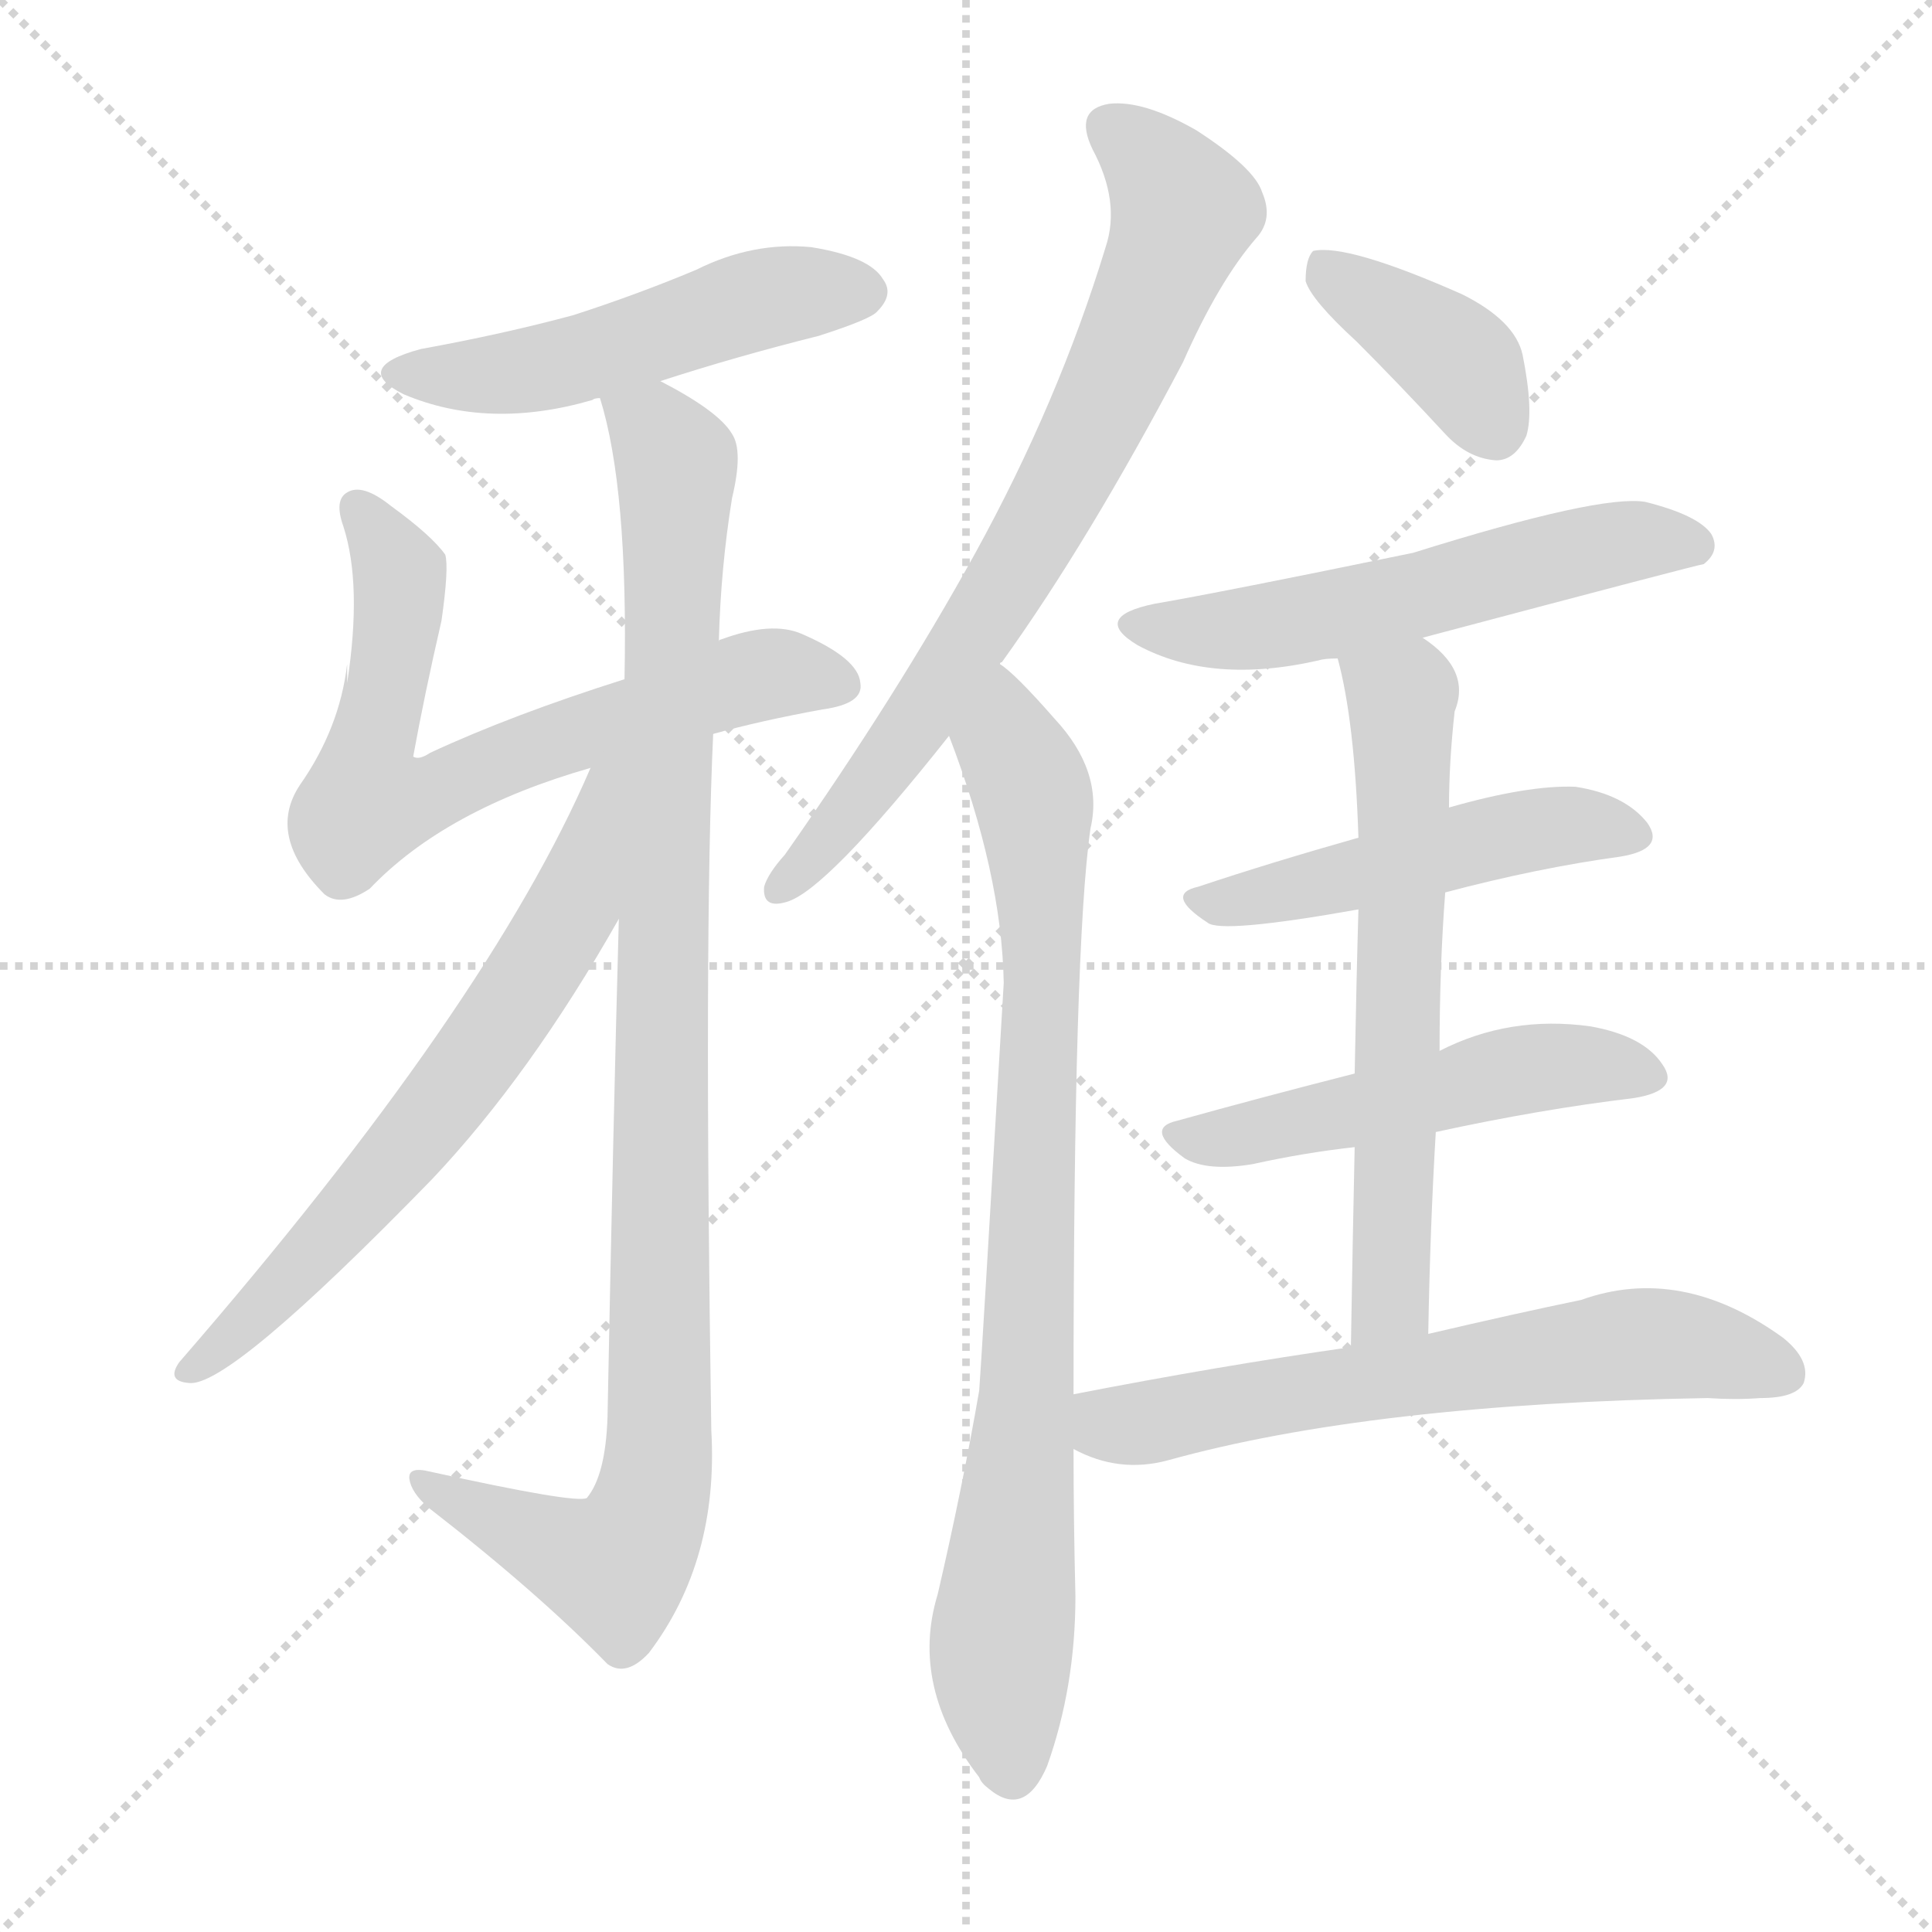
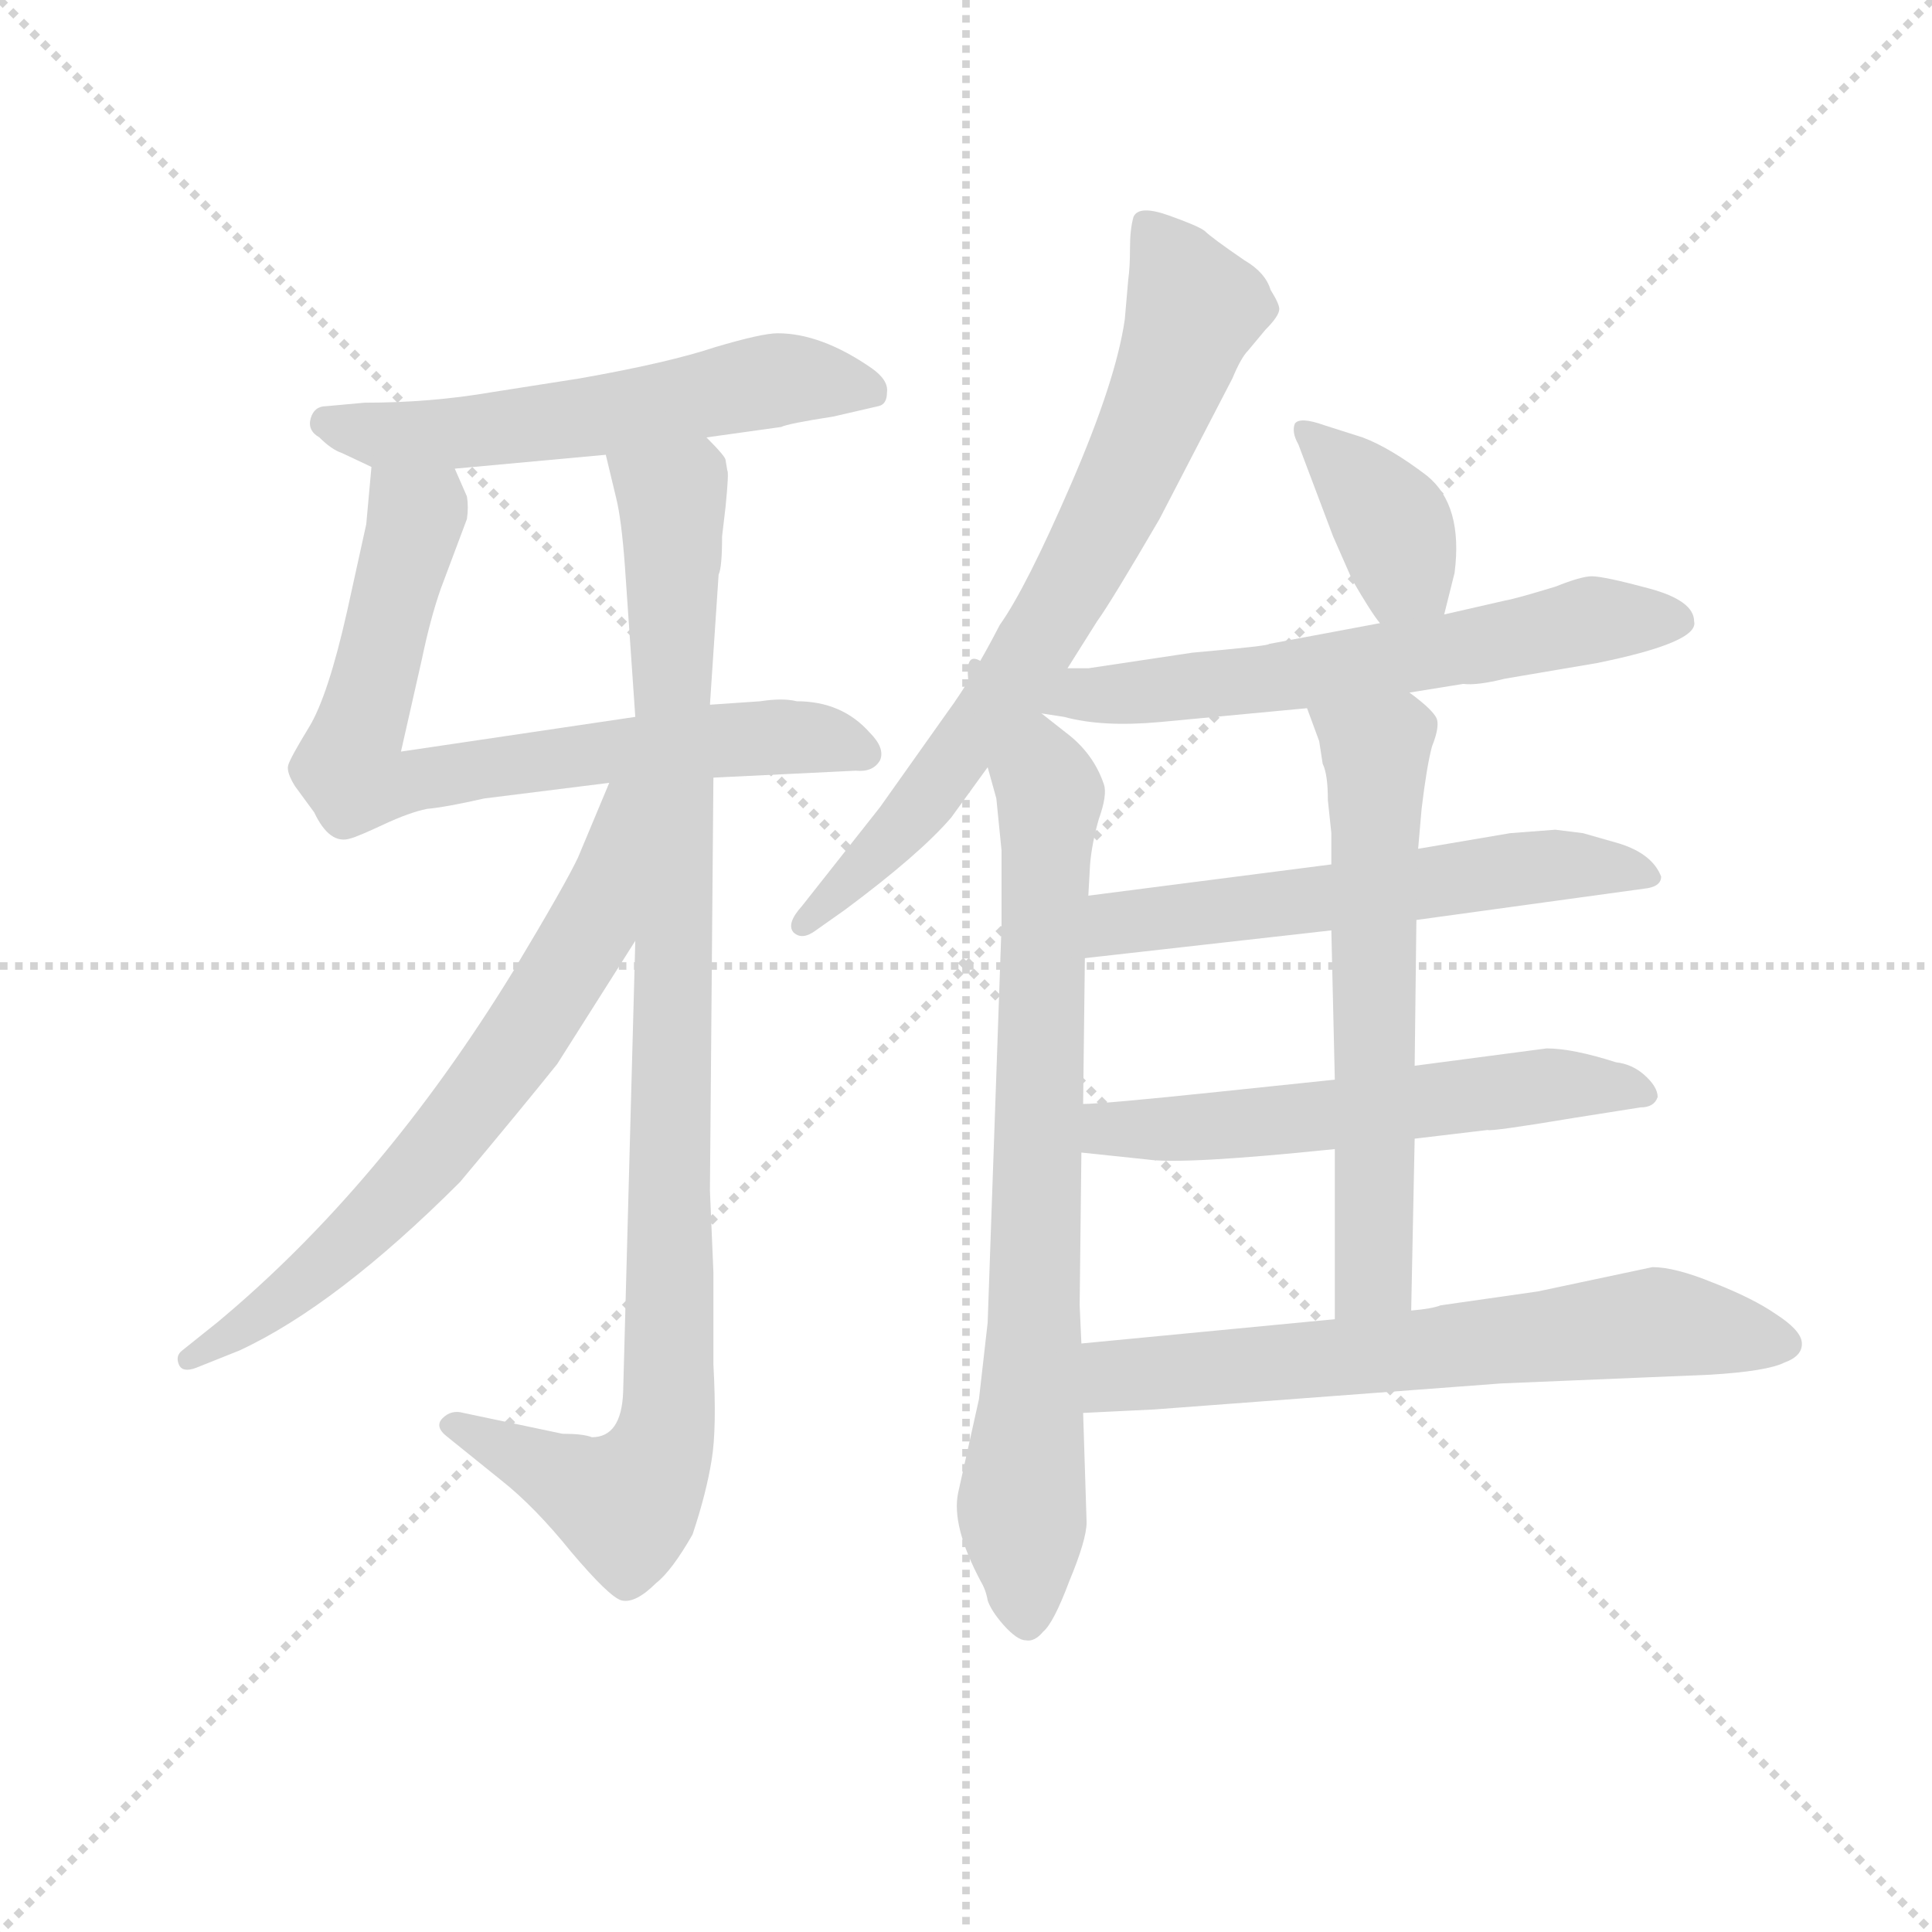
<svg xmlns="http://www.w3.org/2000/svg" version="1.1" viewBox="0 0 1024 1024">
  <g stroke="lightgray" stroke-dasharray="1,1" stroke-width="1" transform="scale(4, 4)">
    <line x1="0" y1="0" x2="256" y2="256" />
    <line x1="256" y1="0" x2="0" y2="256" />
    <line x1="128" y1="0" x2="128" y2="256" />
    <line x1="0" y1="128" x2="256" y2="128" />
  </g>
-   <g transform="scale(1, -1) translate(0, -900)">
+   <g transform="scale(0.92, -0.92) translate(60, -830)">
    <style type="text/css">
      
        @keyframes keyframes0 {
          from {
            stroke: blue;
-             stroke-dashoffset: 505;
-             stroke-width: 128;
-           }
-           62% {
+             stroke-dashoffset: 572;
+             stroke-width: 128;
+           }
+           65% {
            animation-timing-function: step-end;
            stroke: blue;
            stroke-dashoffset: 0;
            stroke-width: 128;
          }
          to {
            stroke: black;
            stroke-width: 1024;
          }
        }
        #make-me-a-hanzi-animation-0 {
-           animation: keyframes0 0.661s both;
+           animation: keyframes0 0.715s both;
          animation-delay: 0s;
          animation-timing-function: linear;
        }
      
        @keyframes keyframes1 {
          from {
            stroke: blue;
-             stroke-dashoffset: 682;
+             stroke-dashoffset: 738;
+             stroke-width: 128;
+           }
+           71% {
+             animation-timing-function: step-end;
+             stroke: blue;
+             stroke-dashoffset: 0;
+             stroke-width: 128;
+           }
+           to {
+             stroke: black;
+             stroke-width: 1024;
+           }
+         }
+         #make-me-a-hanzi-animation-1 {
+           animation: keyframes1 0.851s both;
+           animation-delay: 0.715s;
+           animation-timing-function: linear;
+         }
+       
+         @keyframes keyframes2 {
+           from {
+             stroke: blue;
+             stroke-dashoffset: 986;
+             stroke-width: 128;
+           }
+           76% {
+             animation-timing-function: step-end;
+             stroke: blue;
+             stroke-dashoffset: 0;
+             stroke-width: 128;
+           }
+           to {
+             stroke: black;
+             stroke-width: 1024;
+           }
+         }
+         #make-me-a-hanzi-animation-2 {
+           animation: keyframes2 1.052s both;
+           animation-delay: 1.566s;
+           animation-timing-function: linear;
+         }
+       
+         @keyframes keyframes3 {
+           from {
+             stroke: blue;
+             stroke-dashoffset: 679;
            stroke-width: 128;
          }
          69% {
            animation-timing-function: step-end;
            stroke: blue;
            stroke-dashoffset: 0;
            stroke-width: 128;
          }
          to {
            stroke: black;
            stroke-width: 1024;
          }
        }
-         #make-me-a-hanzi-animation-1 {
-           animation: keyframes1 0.805s both;
-           animation-delay: 0.661s;
-           animation-timing-function: linear;
-         }
-       
-         @keyframes keyframes2 {
-           from {
-             stroke: blue;
-             stroke-dashoffset: 1005;
-             stroke-width: 128;
-           }
-           77% {
-             animation-timing-function: step-end;
-             stroke: blue;
-             stroke-dashoffset: 0;
-             stroke-width: 128;
-           }
-           to {
-             stroke: black;
-             stroke-width: 1024;
-           }
-         }
-         #make-me-a-hanzi-animation-2 {
-           animation: keyframes2 1.068s both;
-           animation-delay: 1.466s;
-           animation-timing-function: linear;
-         }
-       
-         @keyframes keyframes3 {
-           from {
-             stroke: blue;
-             stroke-dashoffset: 652;
-             stroke-width: 128;
-           }
-           68% {
-             animation-timing-function: step-end;
-             stroke: blue;
-             stroke-dashoffset: 0;
-             stroke-width: 128;
-           }
-           to {
-             stroke: black;
-             stroke-width: 1024;
-           }
-         }
        #make-me-a-hanzi-animation-3 {
-           animation: keyframes3 0.781s both;
-           animation-delay: 2.534s;
+           animation: keyframes3 0.803s both;
+           animation-delay: 2.618s;
          animation-timing-function: linear;
        }
      
        @keyframes keyframes4 {
          from {
            stroke: blue;
            stroke-dashoffset: 734;
            stroke-width: 128;
          }
          70% {
            animation-timing-function: step-end;
            stroke: blue;
            stroke-dashoffset: 0;
            stroke-width: 128;
          }
          to {
            stroke: black;
            stroke-width: 1024;
          }
        }
        #make-me-a-hanzi-animation-4 {
          animation: keyframes4 0.847s both;
-           animation-delay: 3.314s;
+           animation-delay: 3.421s;
          animation-timing-function: linear;
        }
      
        @keyframes keyframes5 {
          from {
            stroke: blue;
-             stroke-dashoffset: 839;
-             stroke-width: 128;
-           }
-           73% {
+             stroke-dashoffset: 791;
+             stroke-width: 128;
+           }
+           72% {
            animation-timing-function: step-end;
            stroke: blue;
            stroke-dashoffset: 0;
            stroke-width: 128;
          }
          to {
            stroke: black;
            stroke-width: 1024;
          }
        }
        #make-me-a-hanzi-animation-5 {
-           animation: keyframes5 0.933s both;
-           animation-delay: 4.162s;
+           animation: keyframes5 0.894s both;
+           animation-delay: 4.268s;
          animation-timing-function: linear;
        }
      
        @keyframes keyframes6 {
          from {
            stroke: blue;
-             stroke-dashoffset: 385;
-             stroke-width: 128;
-           }
-           56% {
+             stroke-dashoffset: 381;
+             stroke-width: 128;
+           }
+           55% {
            animation-timing-function: step-end;
            stroke: blue;
            stroke-dashoffset: 0;
            stroke-width: 128;
          }
          to {
            stroke: black;
            stroke-width: 1024;
          }
        }
        #make-me-a-hanzi-animation-6 {
-           animation: keyframes6 0.563s both;
-           animation-delay: 5.095s;
+           animation: keyframes6 0.56s both;
+           animation-delay: 5.162s;
          animation-timing-function: linear;
        }
      
        @keyframes keyframes7 {
          from {
            stroke: blue;
-             stroke-dashoffset: 557;
-             stroke-width: 128;
-           }
-           64% {
+             stroke-dashoffset: 620;
+             stroke-width: 128;
+           }
+           67% {
            animation-timing-function: step-end;
            stroke: blue;
            stroke-dashoffset: 0;
            stroke-width: 128;
          }
          to {
            stroke: black;
            stroke-width: 1024;
          }
        }
        #make-me-a-hanzi-animation-7 {
-           animation: keyframes7 0.703s both;
-           animation-delay: 5.658s;
+           animation: keyframes7 0.755s both;
+           animation-delay: 5.722s;
          animation-timing-function: linear;
        }
      
        @keyframes keyframes8 {
          from {
            stroke: blue;
-             stroke-dashoffset: 488;
-             stroke-width: 128;
-           }
-           61% {
+             stroke-dashoffset: 580;
+             stroke-width: 128;
+           }
+           65% {
            animation-timing-function: step-end;
            stroke: blue;
            stroke-dashoffset: 0;
            stroke-width: 128;
          }
          to {
            stroke: black;
            stroke-width: 1024;
          }
        }
        #make-me-a-hanzi-animation-8 {
-           animation: keyframes8 0.647s both;
-           animation-delay: 6.361s;
+           animation: keyframes8 0.722s both;
+           animation-delay: 6.477s;
          animation-timing-function: linear;
        }
      
        @keyframes keyframes9 {
          from {
            stroke: blue;
-             stroke-dashoffset: 506;
-             stroke-width: 128;
-           }
-           62% {
+             stroke-dashoffset: 578;
+             stroke-width: 128;
+           }
+           65% {
            animation-timing-function: step-end;
            stroke: blue;
            stroke-dashoffset: 0;
            stroke-width: 128;
          }
          to {
            stroke: black;
            stroke-width: 1024;
          }
        }
        #make-me-a-hanzi-animation-9 {
-           animation: keyframes9 0.662s both;
-           animation-delay: 7.008s;
+           animation: keyframes9 0.72s both;
+           animation-delay: 7.199s;
          animation-timing-function: linear;
        }
      
        @keyframes keyframes10 {
          from {
            stroke: blue;
-             stroke-dashoffset: 627;
+             stroke-dashoffset: 618;
            stroke-width: 128;
          }
          67% {
            animation-timing-function: step-end;
            stroke: blue;
            stroke-dashoffset: 0;
            stroke-width: 128;
          }
          to {
            stroke: black;
            stroke-width: 1024;
          }
        }
        #make-me-a-hanzi-animation-10 {
-           animation: keyframes10 0.76s both;
-           animation-delay: 7.67s;
+           animation: keyframes10 0.753s both;
+           animation-delay: 7.919s;
          animation-timing-function: linear;
        }
      
        @keyframes keyframes11 {
          from {
            stroke: blue;
-             stroke-dashoffset: 633;
-             stroke-width: 128;
-           }
-           67% {
+             stroke-dashoffset: 660;
+             stroke-width: 128;
+           }
+           68% {
            animation-timing-function: step-end;
            stroke: blue;
            stroke-dashoffset: 0;
            stroke-width: 128;
          }
          to {
            stroke: black;
            stroke-width: 1024;
          }
        }
        #make-me-a-hanzi-animation-11 {
-           animation: keyframes11 0.765s both;
-           animation-delay: 8.43s;
+           animation: keyframes11 0.787s both;
+           animation-delay: 8.672s;
          animation-timing-function: linear;
        }
      
    </style>
-     <path d="M 350 698 Q 390 711 434 722 Q 462 731 465 735 Q 474 744 468 752 Q 461 764 430 769 Q 399 772 369 757 Q 338 744 304 733 Q 267 723 223 715 Q 186 705 214 691 Q 259 672 314 688 Q 315 689 318 689 L 350 698 Z" fill="lightgray" />
-     <path d="M 378 511 Q 403 518 436 524 Q 458 527 456 538 Q 455 551 425 564 Q 409 571 382 561 Q 381 561 381 560 L 331 540 Q 271 521 228 501 Q 222 497 219 499 Q 225 532 234 571 Q 238 599 236 606 Q 229 616 207 632 Q 192 644 184 639 Q 177 635 182 621 Q 192 590 184 538 Q 184 542 184 548 Q 180 514 159 484 Q 141 457 172 426 Q 181 419 196 429 Q 236 471 313 493 L 378 511 Z" fill="lightgray" />
-     <path d="M 328 413 Q 325 304 322 149 Q 321 118 311 106 Q 305 103 228 120 Q 216 123 217 116 Q 218 109 227 101 Q 285 56 322 18 Q 332 11 344 24 Q 381 73 377 142 Q 373 403 378 511 L 381 560 Q 382 599 388 636 Q 394 661 388 670 Q 381 682 350 698 C 324 713 311 718 318 689 Q 333 641 331 540 L 328 413 Z" fill="lightgray" />
-     <path d="M 313 493 Q 259 367 95 178 Q 88 168 100 167 Q 121 164 229 275 Q 281 330 328 413 C 387 516 325 520 313 493 Z" fill="lightgray" />
-     <path d="M 530 548 Q 530 549 531 549 Q 577 613 627 708 Q 646 751 666 774 Q 675 784 669 798 Q 665 811 634 831 Q 606 847 588 845 Q 569 842 579 821 Q 594 793 586 769 Q 561 687 517 607 Q 475 531 416 447 Q 407 437 405 430 Q 404 418 417 422 Q 438 428 503 510 L 530 548 Z" fill="lightgray" />
-     <path d="M 569 161 Q 569 399 578 461 Q 585 491 559 519 Q 538 543 530 548 C 508 568 493 538 503 510 Q 531 437 532 379 Q 520 175 519 163 Q 510 111 497 55 Q 482 6 519 -42 Q 520 -45 524 -48 Q 543 -64 555 -36 Q 570 6 570 54 Q 569 94 569 132 L 569 161 Z" fill="lightgray" />
-     <path d="M 719 719 Q 741 697 766 670 Q 778 657 793 656 Q 803 656 809 669 Q 813 682 807 712 Q 803 730 775 744 Q 714 771 696 767 Q 692 763 692 751 Q 695 741 719 719 Z" fill="lightgray" />
-     <path d="M 754 562 Q 901 601 903 601 Q 912 608 907 617 Q 900 627 872 634 Q 848 638 749 607 Q 647 586 612 580 Q 578 573 603 558 Q 642 537 699 550 Q 702 551 709 551 L 754 562 Z" fill="lightgray" />
-     <path d="M 766 427 Q 815 440 859 446 Q 883 450 873 464 Q 861 479 835 483 Q 810 484 768 472 L 720 456 Q 674 443 635 430 Q 617 426 640 411 Q 647 405 720 418 L 766 427 Z" fill="lightgray" />
-     <path d="M 761 300 Q 816 312 866 318 Q 891 322 881 336 Q 871 351 843 356 Q 800 362 763 343 L 718 331 Q 667 318 624 306 Q 606 302 628 286 Q 640 279 664 283 Q 691 289 718 292 L 761 300 Z" fill="lightgray" />
-     <path d="M 757 193 Q 758 250 761 300 L 763 343 Q 763 388 766 427 L 768 472 Q 768 496 771 523 Q 780 545 754 562 C 730 581 702 580 709 551 Q 718 518 720 456 L 720 418 Q 719 384 718 331 L 718 292 Q 717 246 716 186 C 715 156 756 163 757 193 Z" fill="lightgray" />
-     <path d="M 716 186 Q 646 176 569 161 C 540 155 542 144 569 132 Q 593 119 619 126 Q 727 156 905 159 Q 920 158 933 159 Q 952 159 956 167 Q 960 179 945 191 Q 891 230 838 211 Q 804 204 757 193 L 716 186 Z" fill="lightgray" />
+     <path d="M 347 578 L 390 584 Q 394 586 420 590 L 446 596 Q 451 597 451 604 Q 452 611 442 618 Q 413 638 388 638 Q 379 638 352 630 Q 325 621 274 612 L 223 604 Q 188 598 150 598 L 128 596 Q 121 596 119 589 Q 117 582 124 578 Q 131 571 137 569 L 154 561 L 202 560 L 289 568 L 347 578 Z" fill="lightgray" />
+     <path d="M 351 382 L 433 386 Q 443 385 447 392 Q 450 399 441 408 Q 425 426 399 426 Q 391 428 378 426 L 349 424 L 306 417 L 171 397 L 183 450 Q 188 474 194 491 L 209 531 Q 210 538 209 544 L 202 560 C 190 587 157 591 154 561 L 151 528 L 140 478 Q 129 429 118 411 Q 107 393 106 389 Q 105 385 110 377 L 121 362 Q 130 343 142 347 Q 146 348 161 355 Q 176 362 186 364 Q 197 365 219 370 L 291 379 L 351 382 Z" fill="lightgray" />
+     <path d="M 264 4 L 207 16 Q 200 18 195 13 Q 190 8 198 2 L 229 -23 Q 248 -38 269 -64 Q 291 -90 298 -92 Q 306 -94 318 -82 Q 327 -75 339 -54 Q 347 -30 350 -11 Q 353 7 351 44 L 351 97 L 349 144 L 351 382 L 349 424 L 354 499 Q 356 503 356 521 L 358 538 Q 360 558 359 559 L 358 565 Q 358 567 347 578 C 331 603 282 597 289 568 L 295 543 Q 298 531 300 504 L 306 417 L 306 288 L 299 28 Q 298 2 281 2 Q 276 4 264 4 Z" fill="lightgray" />
+     <path d="M 291 379 L 273 336 Q 266 321 236 271 Q 160 147 65 68 L 45 52 Q 41 49 43 44 Q 45 39 53 42 L 78 52 Q 134 78 205 149 Q 241 192 261 217 L 306 288 C 375 396 303 407 291 379 Z" fill="lightgray" />
+     <path d="M 555 445 L 572 472 Q 580 483 608 531 L 650 612 Q 655 624 659 628 L 669 640 Q 677 648 677 652 Q 677 655 672 663 Q 669 673 657 680 Q 638 693 634 697 Q 630 700 613 706 Q 596 712 593 705 Q 591 698 591 687 Q 591 676 590 669 L 588 646 Q 583 611 557 551 Q 531 491 516 470 Q 500 439 486 420 L 447 365 L 402 308 Q 393 298 397 293 Q 402 288 410 294 L 427 306 Q 470 338 488 359 L 509 388 L 555 445 Z" fill="lightgray" />
+     <path d="M 509 388 L 514 370 L 517 340 L 517 297 L 509 68 L 504 24 L 492 -30 Q 488 -49 505 -81 Q 508 -86 509 -92 Q 511 -98 518 -106 Q 526 -115 531 -115 Q 536 -116 541 -110 Q 547 -105 556 -81 Q 566 -57 566 -47 L 564 16 L 563 56 L 562 78 L 563 166 L 564 194 L 565 278 L 567 314 L 568 332 Q 569 344 573 358 Q 578 372 576 378 Q 570 396 554 408 L 540 419 C 507 445 482 487 509 388 Z" fill="lightgray" />
+     <path d="M 772 476 L 778 500 Q 783 539 762 556 Q 741 572 725 578 L 703 585 Q 689 590 686 586 Q 684 581 688 574 L 708 521 L 719 496 Q 730 477 735 471 C 753 447 765 447 772 476 Z" fill="lightgray" />
+     <path d="M 540 419 L 553 417 Q 575 411 608 414 L 693 422 L 752 431 L 783 436 Q 791 435 807 439 L 860 448 Q 919 460 916 472 Q 916 484 890 491 Q 864 498 857 498 Q 851 498 836 492 Q 813 485 807 484 L 772 476 L 735 471 L 671 459 Q 672 458 627 454 L 567 445 L 555 445 C 525 445 510 424 540 419 Z" fill="lightgray" />
+     <path d="M 756 300 L 887 318 Q 897 319 897 325 Q 892 338 873 344 L 852 350 L 836 352 L 810 350 L 757 341 L 707 332 L 567 314 C 537 310 535 275 565 278 L 707 294 L 756 300 Z" fill="lightgray" />
+     <path d="M 831 226 L 755 216 L 709 208 L 642 201 Q 575 194 564 194 C 534 192 533 169 563 166 L 601 162 Q 622 159 709 168 L 755 174 L 797 179 Q 799 178 847 186 L 885 192 Q 893 192 895 198 Q 895 204 887 211 Q 880 217 871 218 Q 846 226 831 226 Z" fill="lightgray" />
+     <path d="M 755 216 L 756 300 L 757 341 L 759 364 Q 762 389 765 400 Q 769 410 768 415 Q 767 420 752 431 C 729 450 683 450 693 422 L 700 403 L 702 390 Q 705 384 705 369 L 707 350 L 707 332 L 707 294 L 709 208 L 709 168 L 709 70 C 709 40 752 45 753 75 L 755 174 L 755 216 Z" fill="lightgray" />
+     <path d="M 564 16 L 605 18 L 805 33 L 925 38 Q 958 40 968 45 Q 979 49 978 57 Q 977 64 963 73 Q 950 82 927 91 Q 905 100 892 100 L 826 86 L 770 78 Q 765 76 753 75 L 709 70 L 563 56 C 533 53 534 15 564 16 Z" fill="lightgray" />
    <clipPath id="make-me-a-hanzi-clip-0">
-       <path d="M 350 698 Q 390 711 434 722 Q 462 731 465 735 Q 474 744 468 752 Q 461 764 430 769 Q 399 772 369 757 Q 338 744 304 733 Q 267 723 223 715 Q 186 705 214 691 Q 259 672 314 688 Q 315 689 318 689 L 350 698 Z" />
-     </clipPath>
-     <path clip-path="url(#make-me-a-hanzi-clip-0)" d="M 215 704 L 238 700 L 287 705 L 398 741 L 458 745" fill="none" id="make-me-a-hanzi-animation-0" stroke-dasharray="377 754" stroke-linecap="round" />
+       <path d="M 347 578 L 390 584 Q 394 586 420 590 L 446 596 Q 451 597 451 604 Q 452 611 442 618 Q 413 638 388 638 Q 379 638 352 630 Q 325 621 274 612 L 223 604 Q 188 598 150 598 L 128 596 Q 121 596 119 589 Q 117 582 124 578 Q 131 571 137 569 L 154 561 L 202 560 L 289 568 L 347 578 Z" />
+     </clipPath>
+     <path clip-path="url(#make-me-a-hanzi-clip-0)" d="M 128 587 L 184 579 L 280 589 L 392 612 L 440 605" fill="none" id="make-me-a-hanzi-animation-0" stroke-dasharray="444 888" stroke-linecap="round" />
    <clipPath id="make-me-a-hanzi-clip-1">
-       <path d="M 378 511 Q 403 518 436 524 Q 458 527 456 538 Q 455 551 425 564 Q 409 571 382 561 Q 381 561 381 560 L 331 540 Q 271 521 228 501 Q 222 497 219 499 Q 225 532 234 571 Q 238 599 236 606 Q 229 616 207 632 Q 192 644 184 639 Q 177 635 182 621 Q 192 590 184 538 Q 184 542 184 548 Q 180 514 159 484 Q 141 457 172 426 Q 181 419 196 429 Q 236 471 313 493 L 378 511 Z" />
-     </clipPath>
-     <path clip-path="url(#make-me-a-hanzi-clip-1)" d="M 190 631 L 212 596 L 194 474 L 221 477 L 397 541 L 444 538" fill="none" id="make-me-a-hanzi-animation-1" stroke-dasharray="554 1108" stroke-linecap="round" />
+       <path d="M 351 382 L 433 386 Q 443 385 447 392 Q 450 399 441 408 Q 425 426 399 426 Q 391 428 378 426 L 349 424 L 306 417 L 171 397 L 183 450 Q 188 474 194 491 L 209 531 Q 210 538 209 544 L 202 560 C 190 587 157 591 154 561 L 151 528 L 140 478 Q 129 429 118 411 Q 107 393 106 389 Q 105 385 110 377 L 121 362 Q 130 343 142 347 Q 146 348 161 355 Q 176 362 186 364 Q 197 365 219 370 L 291 379 L 351 382 Z" />
+     </clipPath>
+     <path clip-path="url(#make-me-a-hanzi-clip-1)" d="M 160 555 L 180 532 L 140 389 L 143 384 L 176 379 L 286 397 L 392 406 L 437 396" fill="none" id="make-me-a-hanzi-animation-1" stroke-dasharray="610 1220" stroke-linecap="round" />
    <clipPath id="make-me-a-hanzi-clip-2">
-       <path d="M 328 413 Q 325 304 322 149 Q 321 118 311 106 Q 305 103 228 120 Q 216 123 217 116 Q 218 109 227 101 Q 285 56 322 18 Q 332 11 344 24 Q 381 73 377 142 Q 373 403 378 511 L 381 560 Q 382 599 388 636 Q 394 661 388 670 Q 381 682 350 698 C 324 713 311 718 318 689 Q 333 641 331 540 L 328 413 Z" />
-     </clipPath>
-     <path clip-path="url(#make-me-a-hanzi-clip-2)" d="M 325 685 L 349 671 L 359 649 L 346 105 L 326 69 L 224 115" fill="none" id="make-me-a-hanzi-animation-2" stroke-dasharray="877 1754" stroke-linecap="round" />
+       <path d="M 264 4 L 207 16 Q 200 18 195 13 Q 190 8 198 2 L 229 -23 Q 248 -38 269 -64 Q 291 -90 298 -92 Q 306 -94 318 -82 Q 327 -75 339 -54 Q 347 -30 350 -11 Q 353 7 351 44 L 351 97 L 349 144 L 351 382 L 349 424 L 354 499 Q 356 503 356 521 L 358 538 Q 360 558 359 559 L 358 565 Q 358 567 347 578 C 331 603 282 597 289 568 L 295 543 Q 298 531 300 504 L 306 417 L 306 288 L 299 28 Q 298 2 281 2 Q 276 4 264 4 Z" />
+     </clipPath>
+     <path clip-path="url(#make-me-a-hanzi-clip-2)" d="M 297 563 L 327 543 L 322 -3 L 301 -36 L 202 9" fill="none" id="make-me-a-hanzi-animation-2" stroke-dasharray="858 1716" stroke-linecap="round" />
    <clipPath id="make-me-a-hanzi-clip-3">
-       <path d="M 313 493 Q 259 367 95 178 Q 88 168 100 167 Q 121 164 229 275 Q 281 330 328 413 C 387 516 325 520 313 493 Z" />
-     </clipPath>
-     <path clip-path="url(#make-me-a-hanzi-clip-3)" d="M 327 491 L 319 484 L 303 418 L 244 327 L 174 242 L 102 174" fill="none" id="make-me-a-hanzi-animation-3" stroke-dasharray="524 1048" stroke-linecap="round" />
+       <path d="M 291 379 L 273 336 Q 266 321 236 271 Q 160 147 65 68 L 45 52 Q 41 49 43 44 Q 45 39 53 42 L 78 52 Q 134 78 205 149 Q 241 192 261 217 L 306 288 C 375 396 303 407 291 379 Z" />
+     </clipPath>
+     <path clip-path="url(#make-me-a-hanzi-clip-3)" d="M 299 372 L 281 296 L 231 218 L 146 118 L 100 79 L 49 47" fill="none" id="make-me-a-hanzi-animation-3" stroke-dasharray="551 1102" stroke-linecap="round" />
    <clipPath id="make-me-a-hanzi-clip-4">
-       <path d="M 530 548 Q 530 549 531 549 Q 577 613 627 708 Q 646 751 666 774 Q 675 784 669 798 Q 665 811 634 831 Q 606 847 588 845 Q 569 842 579 821 Q 594 793 586 769 Q 561 687 517 607 Q 475 531 416 447 Q 407 437 405 430 Q 404 418 417 422 Q 438 428 503 510 L 530 548 Z" />
-     </clipPath>
-     <path clip-path="url(#make-me-a-hanzi-clip-4)" d="M 589 831 L 606 819 L 627 788 L 605 728 L 525 577 L 469 492 L 414 430" fill="none" id="make-me-a-hanzi-animation-4" stroke-dasharray="606 1212" stroke-linecap="round" />
+       <path d="M 555 445 L 572 472 Q 580 483 608 531 L 650 612 Q 655 624 659 628 L 669 640 Q 677 648 677 652 Q 677 655 672 663 Q 669 673 657 680 Q 638 693 634 697 Q 630 700 613 706 Q 596 712 593 705 Q 591 698 591 687 Q 591 676 590 669 L 588 646 Q 583 611 557 551 Q 531 491 516 470 Q 500 439 486 420 L 447 365 L 402 308 Q 393 298 397 293 Q 402 288 410 294 L 427 306 Q 470 338 488 359 L 509 388 L 555 445 Z" />
+     </clipPath>
+     <path clip-path="url(#make-me-a-hanzi-clip-4)" d="M 601 699 L 628 653 L 580 535 L 549 477 L 477 374 L 403 299" fill="none" id="make-me-a-hanzi-animation-4" stroke-dasharray="606 1212" stroke-linecap="round" />
    <clipPath id="make-me-a-hanzi-clip-5">
-       <path d="M 569 161 Q 569 399 578 461 Q 585 491 559 519 Q 538 543 530 548 C 508 568 493 538 503 510 Q 531 437 532 379 Q 520 175 519 163 Q 510 111 497 55 Q 482 6 519 -42 Q 520 -45 524 -48 Q 543 -64 555 -36 Q 570 6 570 54 Q 569 94 569 132 L 569 161 Z" />
-     </clipPath>
-     <path clip-path="url(#make-me-a-hanzi-clip-5)" d="M 529 539 L 534 506 L 549 471 L 552 411 L 547 197 L 530 14 L 536 -39" fill="none" id="make-me-a-hanzi-animation-5" stroke-dasharray="711 1422" stroke-linecap="round" />
+       <path d="M 509 388 L 514 370 L 517 340 L 517 297 L 509 68 L 504 24 L 492 -30 Q 488 -49 505 -81 Q 508 -86 509 -92 Q 511 -98 518 -106 Q 526 -115 531 -115 Q 536 -116 541 -110 Q 547 -105 556 -81 Q 566 -57 566 -47 L 564 16 L 563 56 L 562 78 L 563 166 L 564 194 L 565 278 L 567 314 L 568 332 Q 569 344 573 358 Q 578 372 576 378 Q 570 396 554 408 L 540 419 C 507 445 482 487 509 388 Z" />
+     </clipPath>
+     <path clip-path="url(#make-me-a-hanzi-clip-5)" d="M 542 428 L 533 415 L 545 372 L 529 -31 L 531 -102" fill="none" id="make-me-a-hanzi-animation-5" stroke-dasharray="663 1326" stroke-linecap="round" />
    <clipPath id="make-me-a-hanzi-clip-6">
-       <path d="M 719 719 Q 741 697 766 670 Q 778 657 793 656 Q 803 656 809 669 Q 813 682 807 712 Q 803 730 775 744 Q 714 771 696 767 Q 692 763 692 751 Q 695 741 719 719 Z" />
-     </clipPath>
-     <path clip-path="url(#make-me-a-hanzi-clip-6)" d="M 700 761 L 768 714 L 792 674" fill="none" id="make-me-a-hanzi-animation-6" stroke-dasharray="257 514" stroke-linecap="round" />
+       <path d="M 772 476 L 778 500 Q 783 539 762 556 Q 741 572 725 578 L 703 585 Q 689 590 686 586 Q 684 581 688 574 L 708 521 L 719 496 Q 730 477 735 471 C 753 447 765 447 772 476 Z" />
+     </clipPath>
+     <path clip-path="url(#make-me-a-hanzi-clip-6)" d="M 691 581 L 729 546 L 743 526 L 750 501 L 765 484" fill="none" id="make-me-a-hanzi-animation-6" stroke-dasharray="253 506" stroke-linecap="round" />
    <clipPath id="make-me-a-hanzi-clip-7">
-       <path d="M 754 562 Q 901 601 903 601 Q 912 608 907 617 Q 900 627 872 634 Q 848 638 749 607 Q 647 586 612 580 Q 578 573 603 558 Q 642 537 699 550 Q 702 551 709 551 L 754 562 Z" />
-     </clipPath>
-     <path clip-path="url(#make-me-a-hanzi-clip-7)" d="M 605 570 L 660 566 L 862 613 L 900 609" fill="none" id="make-me-a-hanzi-animation-7" stroke-dasharray="429 858" stroke-linecap="round" />
+       <path d="M 540 419 L 553 417 Q 575 411 608 414 L 693 422 L 752 431 L 783 436 Q 791 435 807 439 L 860 448 Q 919 460 916 472 Q 916 484 890 491 Q 864 498 857 498 Q 851 498 836 492 Q 813 485 807 484 L 772 476 L 735 471 L 671 459 Q 672 458 627 454 L 567 445 L 555 445 C 525 445 510 424 540 419 Z" />
+     </clipPath>
+     <path clip-path="url(#make-me-a-hanzi-clip-7)" d="M 547 423 L 577 431 L 670 438 L 857 473 L 906 472" fill="none" id="make-me-a-hanzi-animation-7" stroke-dasharray="492 984" stroke-linecap="round" />
    <clipPath id="make-me-a-hanzi-clip-8">
-       <path d="M 766 427 Q 815 440 859 446 Q 883 450 873 464 Q 861 479 835 483 Q 810 484 768 472 L 720 456 Q 674 443 635 430 Q 617 426 640 411 Q 647 405 720 418 L 766 427 Z" />
-     </clipPath>
-     <path clip-path="url(#make-me-a-hanzi-clip-8)" d="M 637 420 L 809 460 L 838 463 L 864 457" fill="none" id="make-me-a-hanzi-animation-8" stroke-dasharray="360 720" stroke-linecap="round" />
+       <path d="M 756 300 L 887 318 Q 897 319 897 325 Q 892 338 873 344 L 852 350 L 836 352 L 810 350 L 757 341 L 707 332 L 567 314 C 537 310 535 275 565 278 L 707 294 L 756 300 Z" />
+     </clipPath>
+     <path clip-path="url(#make-me-a-hanzi-clip-8)" d="M 572 284 L 593 300 L 838 332 L 888 327" fill="none" id="make-me-a-hanzi-animation-8" stroke-dasharray="452 904" stroke-linecap="round" />
    <clipPath id="make-me-a-hanzi-clip-9">
-       <path d="M 761 300 Q 816 312 866 318 Q 891 322 881 336 Q 871 351 843 356 Q 800 362 763 343 L 718 331 Q 667 318 624 306 Q 606 302 628 286 Q 640 279 664 283 Q 691 289 718 292 L 761 300 Z" />
-     </clipPath>
-     <path clip-path="url(#make-me-a-hanzi-clip-9)" d="M 626 296 L 655 297 L 822 335 L 847 336 L 871 329" fill="none" id="make-me-a-hanzi-animation-9" stroke-dasharray="378 756" stroke-linecap="round" />
+       <path d="M 831 226 L 755 216 L 709 208 L 642 201 Q 575 194 564 194 C 534 192 533 169 563 166 L 601 162 Q 622 159 709 168 L 755 174 L 797 179 Q 799 178 847 186 L 885 192 Q 893 192 895 198 Q 895 204 887 211 Q 880 217 871 218 Q 846 226 831 226 Z" />
+     </clipPath>
+     <path clip-path="url(#make-me-a-hanzi-clip-9)" d="M 568 187 L 584 179 L 624 180 L 826 205 L 886 201" fill="none" id="make-me-a-hanzi-animation-9" stroke-dasharray="450 900" stroke-linecap="round" />
    <clipPath id="make-me-a-hanzi-clip-10">
-       <path d="M 757 193 Q 758 250 761 300 L 763 343 Q 763 388 766 427 L 768 472 Q 768 496 771 523 Q 780 545 754 562 C 730 581 702 580 709 551 Q 718 518 720 456 L 720 418 Q 719 384 718 331 L 718 292 Q 717 246 716 186 C 715 156 756 163 757 193 Z" />
-     </clipPath>
-     <path clip-path="url(#make-me-a-hanzi-clip-10)" d="M 718 547 L 743 530 L 744 492 L 738 218 L 722 194" fill="none" id="make-me-a-hanzi-animation-10" stroke-dasharray="499 998" stroke-linecap="round" />
+       <path d="M 755 216 L 756 300 L 757 341 L 759 364 Q 762 389 765 400 Q 769 410 768 415 Q 767 420 752 431 C 729 450 683 450 693 422 L 700 403 L 702 390 Q 705 384 705 369 L 707 350 L 707 332 L 707 294 L 709 208 L 709 168 L 709 70 C 709 40 752 45 753 75 L 755 174 L 755 216 Z" />
+     </clipPath>
+     <path clip-path="url(#make-me-a-hanzi-clip-10)" d="M 701 420 L 733 390 L 732 111 L 731 95 L 716 77" fill="none" id="make-me-a-hanzi-animation-10" stroke-dasharray="490 980" stroke-linecap="round" />
    <clipPath id="make-me-a-hanzi-clip-11">
-       <path d="M 716 186 Q 646 176 569 161 C 540 155 542 144 569 132 Q 593 119 619 126 Q 727 156 905 159 Q 920 158 933 159 Q 952 159 956 167 Q 960 179 945 191 Q 891 230 838 211 Q 804 204 757 193 L 716 186 Z" />
-     </clipPath>
-     <path clip-path="url(#make-me-a-hanzi-clip-11)" d="M 578 154 L 588 145 L 609 146 L 864 188 L 886 188 L 946 172" fill="none" id="make-me-a-hanzi-animation-11" stroke-dasharray="505 1010" stroke-linecap="round" />
+       <path d="M 564 16 L 605 18 L 805 33 L 925 38 Q 958 40 968 45 Q 979 49 978 57 Q 977 64 963 73 Q 950 82 927 91 Q 905 100 892 100 L 826 86 L 770 78 Q 765 76 753 75 L 709 70 L 563 56 C 533 53 534 15 564 16 Z" />
+     </clipPath>
+     <path clip-path="url(#make-me-a-hanzi-clip-11)" d="M 571 23 L 587 38 L 878 67 L 967 56" fill="none" id="make-me-a-hanzi-animation-11" stroke-dasharray="532 1064" stroke-linecap="round" />
  </g>
</svg>
